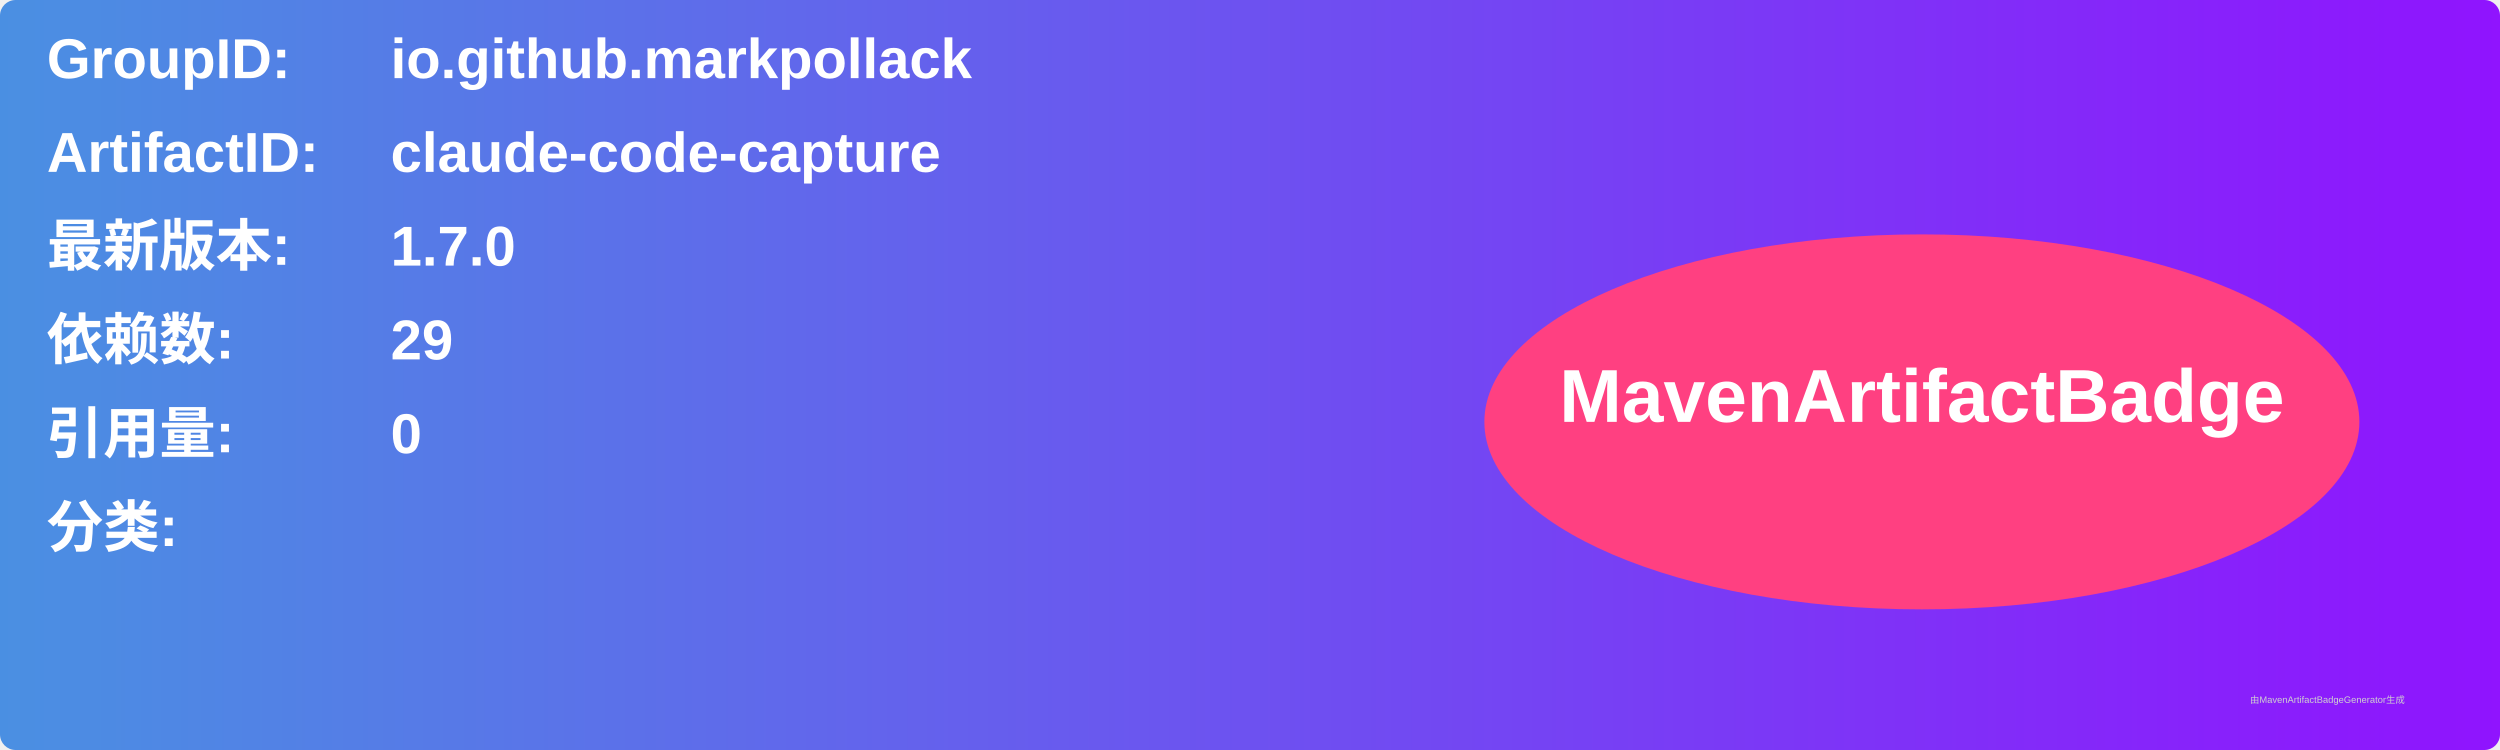
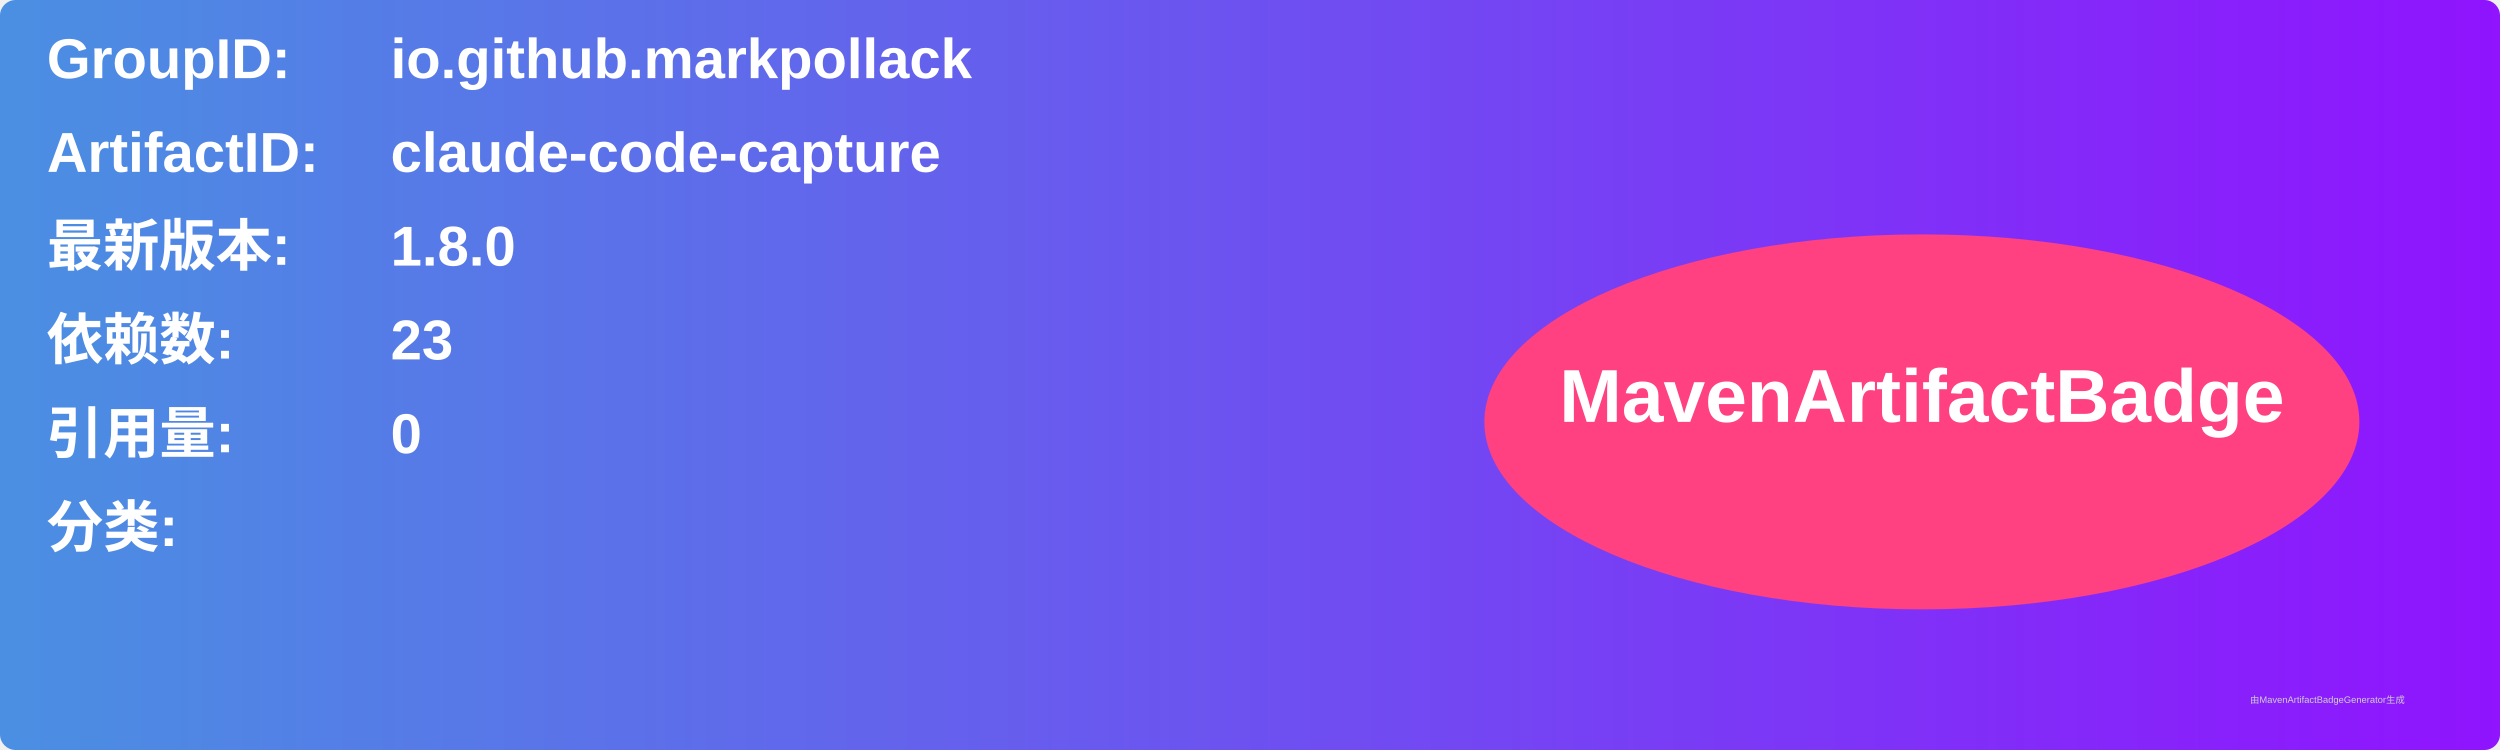
<svg xmlns="http://www.w3.org/2000/svg" width="800" height="240" viewBox="0 0 800 240">
  <linearGradient id="grad" x1="0%" y1="0%" x2="100%" y2="0%">
    <stop offset="0%" stop-color="#4a90e2" />
    <stop offset="100%" stop-color="#9013fe" />
  </linearGradient>
  <rect width="100%" height="100%" rx="5" ry="5" fill="url(#grad)" />
  <g transform="translate(15, 15)">
    <text x="0" y="10" font-family="Arial" font-size="18" fill="white" font-weight="bold" width="260">GroupID:</text>
    <text x="110" y="10" font-family="Arial" font-size="18" fill="white" font-weight="bold" width="460">io.github.markpollack</text>
    <text x="0" y="40" font-family="Arial" font-size="18" fill="white" font-weight="bold" width="260">ArtifactID:</text>
    <text x="110" y="40" font-family="Arial" font-size="18" fill="white" font-weight="bold" width="460">claude-code-capture</text>
    <text x="0" y="70" font-family="Arial" font-size="18" fill="white" font-weight="bold">最新版本:</text>
    <text x="110" y="70" font-family="Arial" font-size="18" fill="white" font-weight="bold">
-       <tspan font-weight="bold">1.7.0</tspan>
+       <tspan font-weight="bold">1.8.0</tspan>
    </text>
    <text x="0" y="100" font-family="Arial" font-size="18" fill="white" font-weight="bold">依赖数: </text>
    <text x="110" y="100" font-family="Arial" font-size="18" fill="white">
-       <tspan font-weight="bold">29</tspan>
+       <tspan font-weight="bold">23</tspan>
    </text>
    <text x="0" y="130" font-family="Arial" font-size="18" fill="white" font-weight="bold">引用量: </text>
    <text x="110" y="130" font-family="Arial" font-size="18" fill="white">
      <tspan font-weight="bold">0</tspan>
    </text>
    <text x="0" y="160" font-family="Arial" font-size="18" fill="white" font-weight="bold">分类:</text>
    <text x="10" y="190" font-family="Arial" font-size="10" fill="white">
      <tspan font-weight="bold" />
    </text>
    <ellipse cx="600" cy="120" rx="140" ry="60" fill="#ff4081" />
    <text x="600" y="120" text-anchor="middle" font-family="Arial" font-size="24" fill="white" font-weight="bold">MavenArtifactBadge</text>
  </g>
  <text x="720" y="225" font-family="Arial" font-size="3" fill="#d0d0d0">由MavenArtifactBadgeGenerator生成</text>
</svg>
